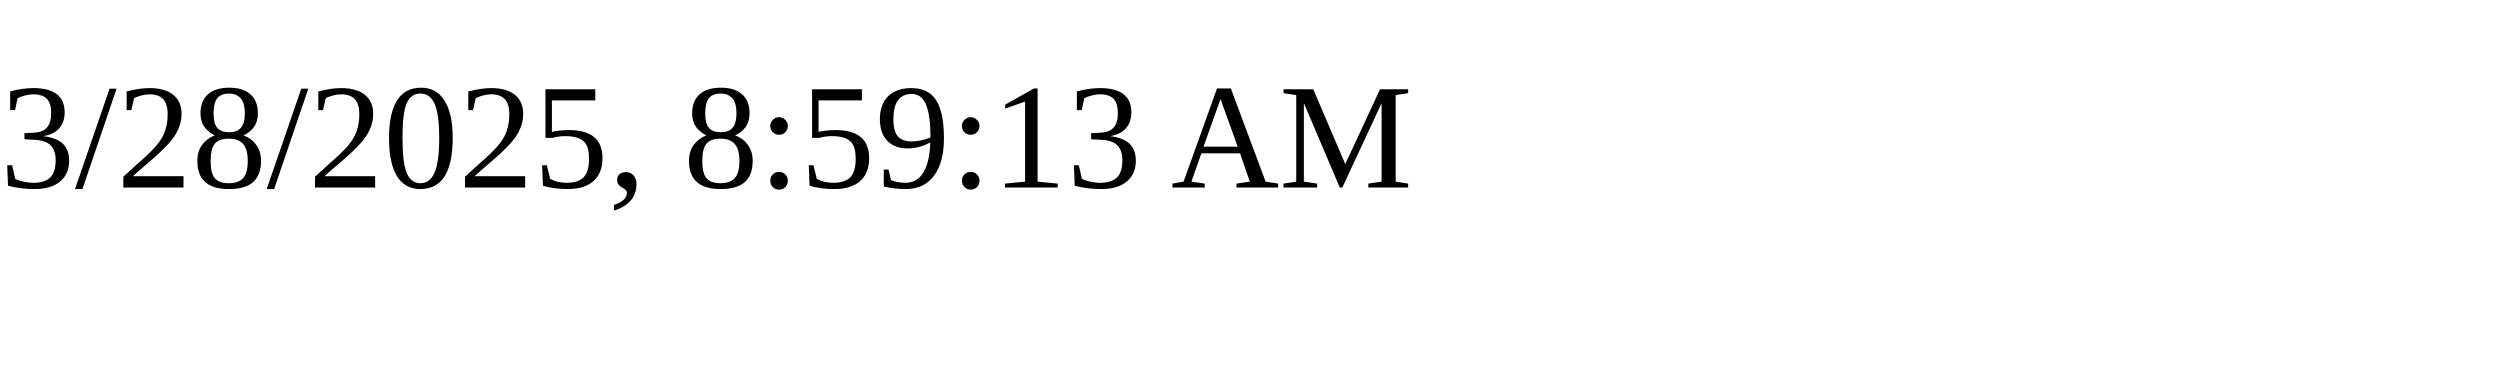
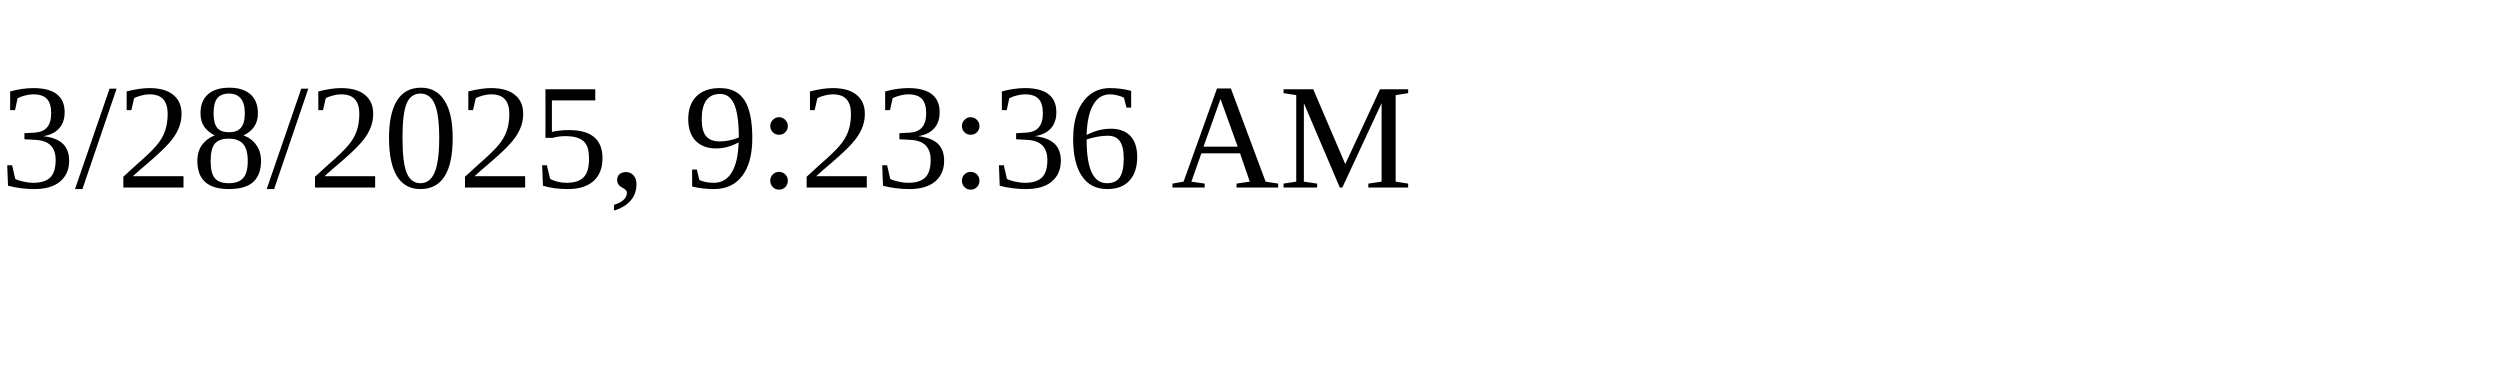
<svg xmlns="http://www.w3.org/2000/svg" height="30" width="200">
-   <text x="0" y="15">3/28/2025, 8:59:13 AM</text>
+   <text x="0" y="15">3/28/2025, 9:23:36 AM</text>
</svg>
